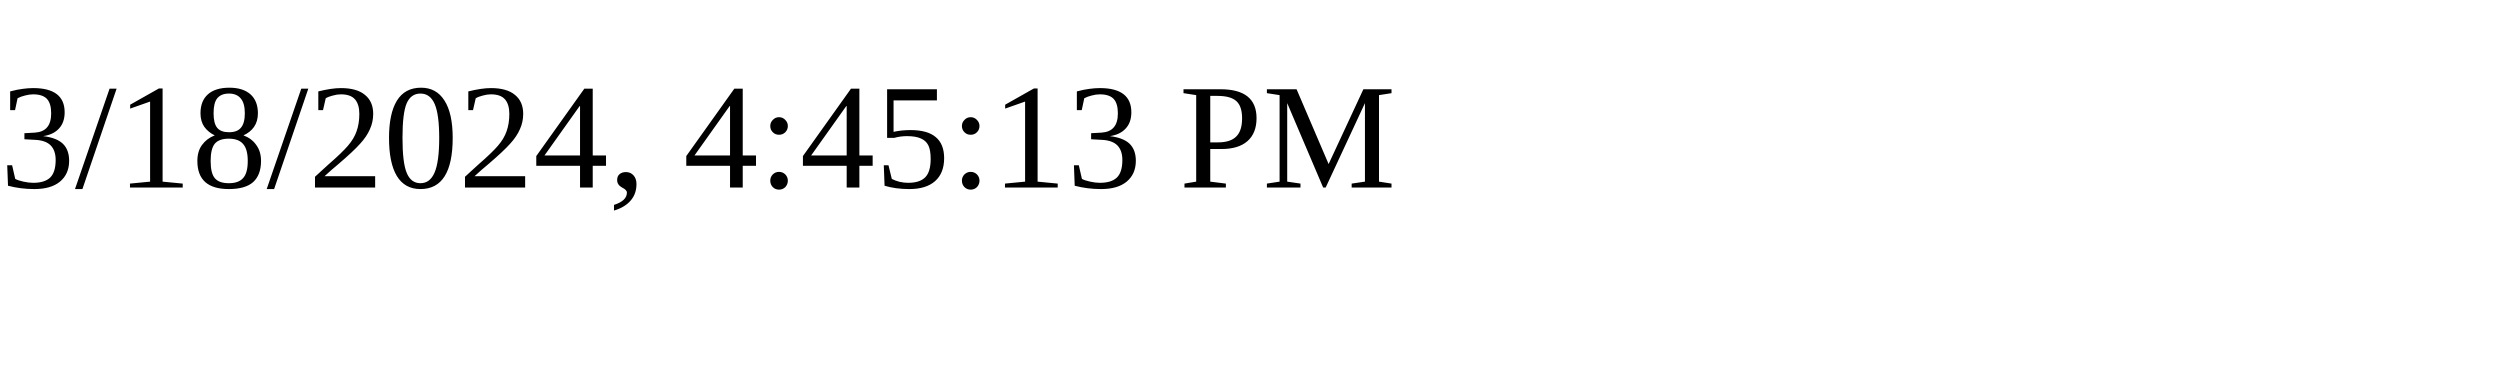
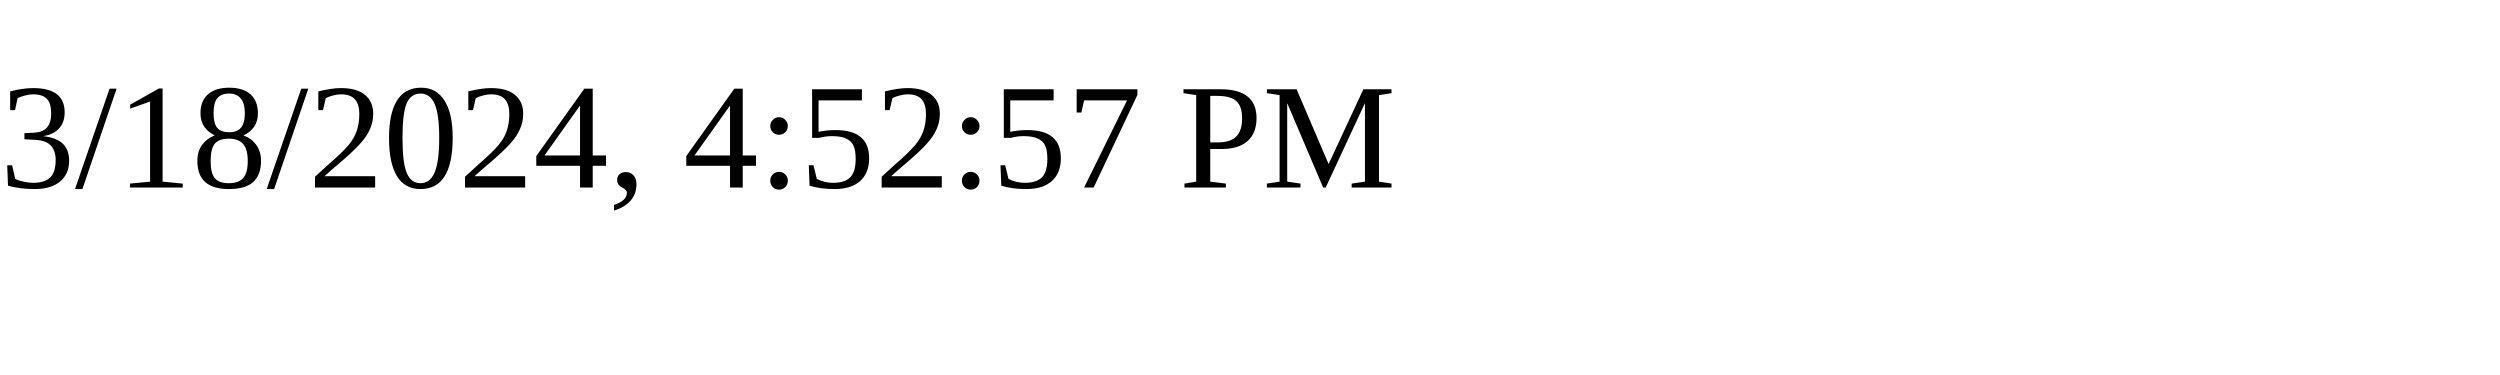
<svg xmlns="http://www.w3.org/2000/svg" height="30" width="200">
-   <text x="0" y="15">3/18/2024, 4:45:13 PM</text>
+   <text x="0" y="15">3/18/2024, 4:52:57 PM</text>
</svg>
